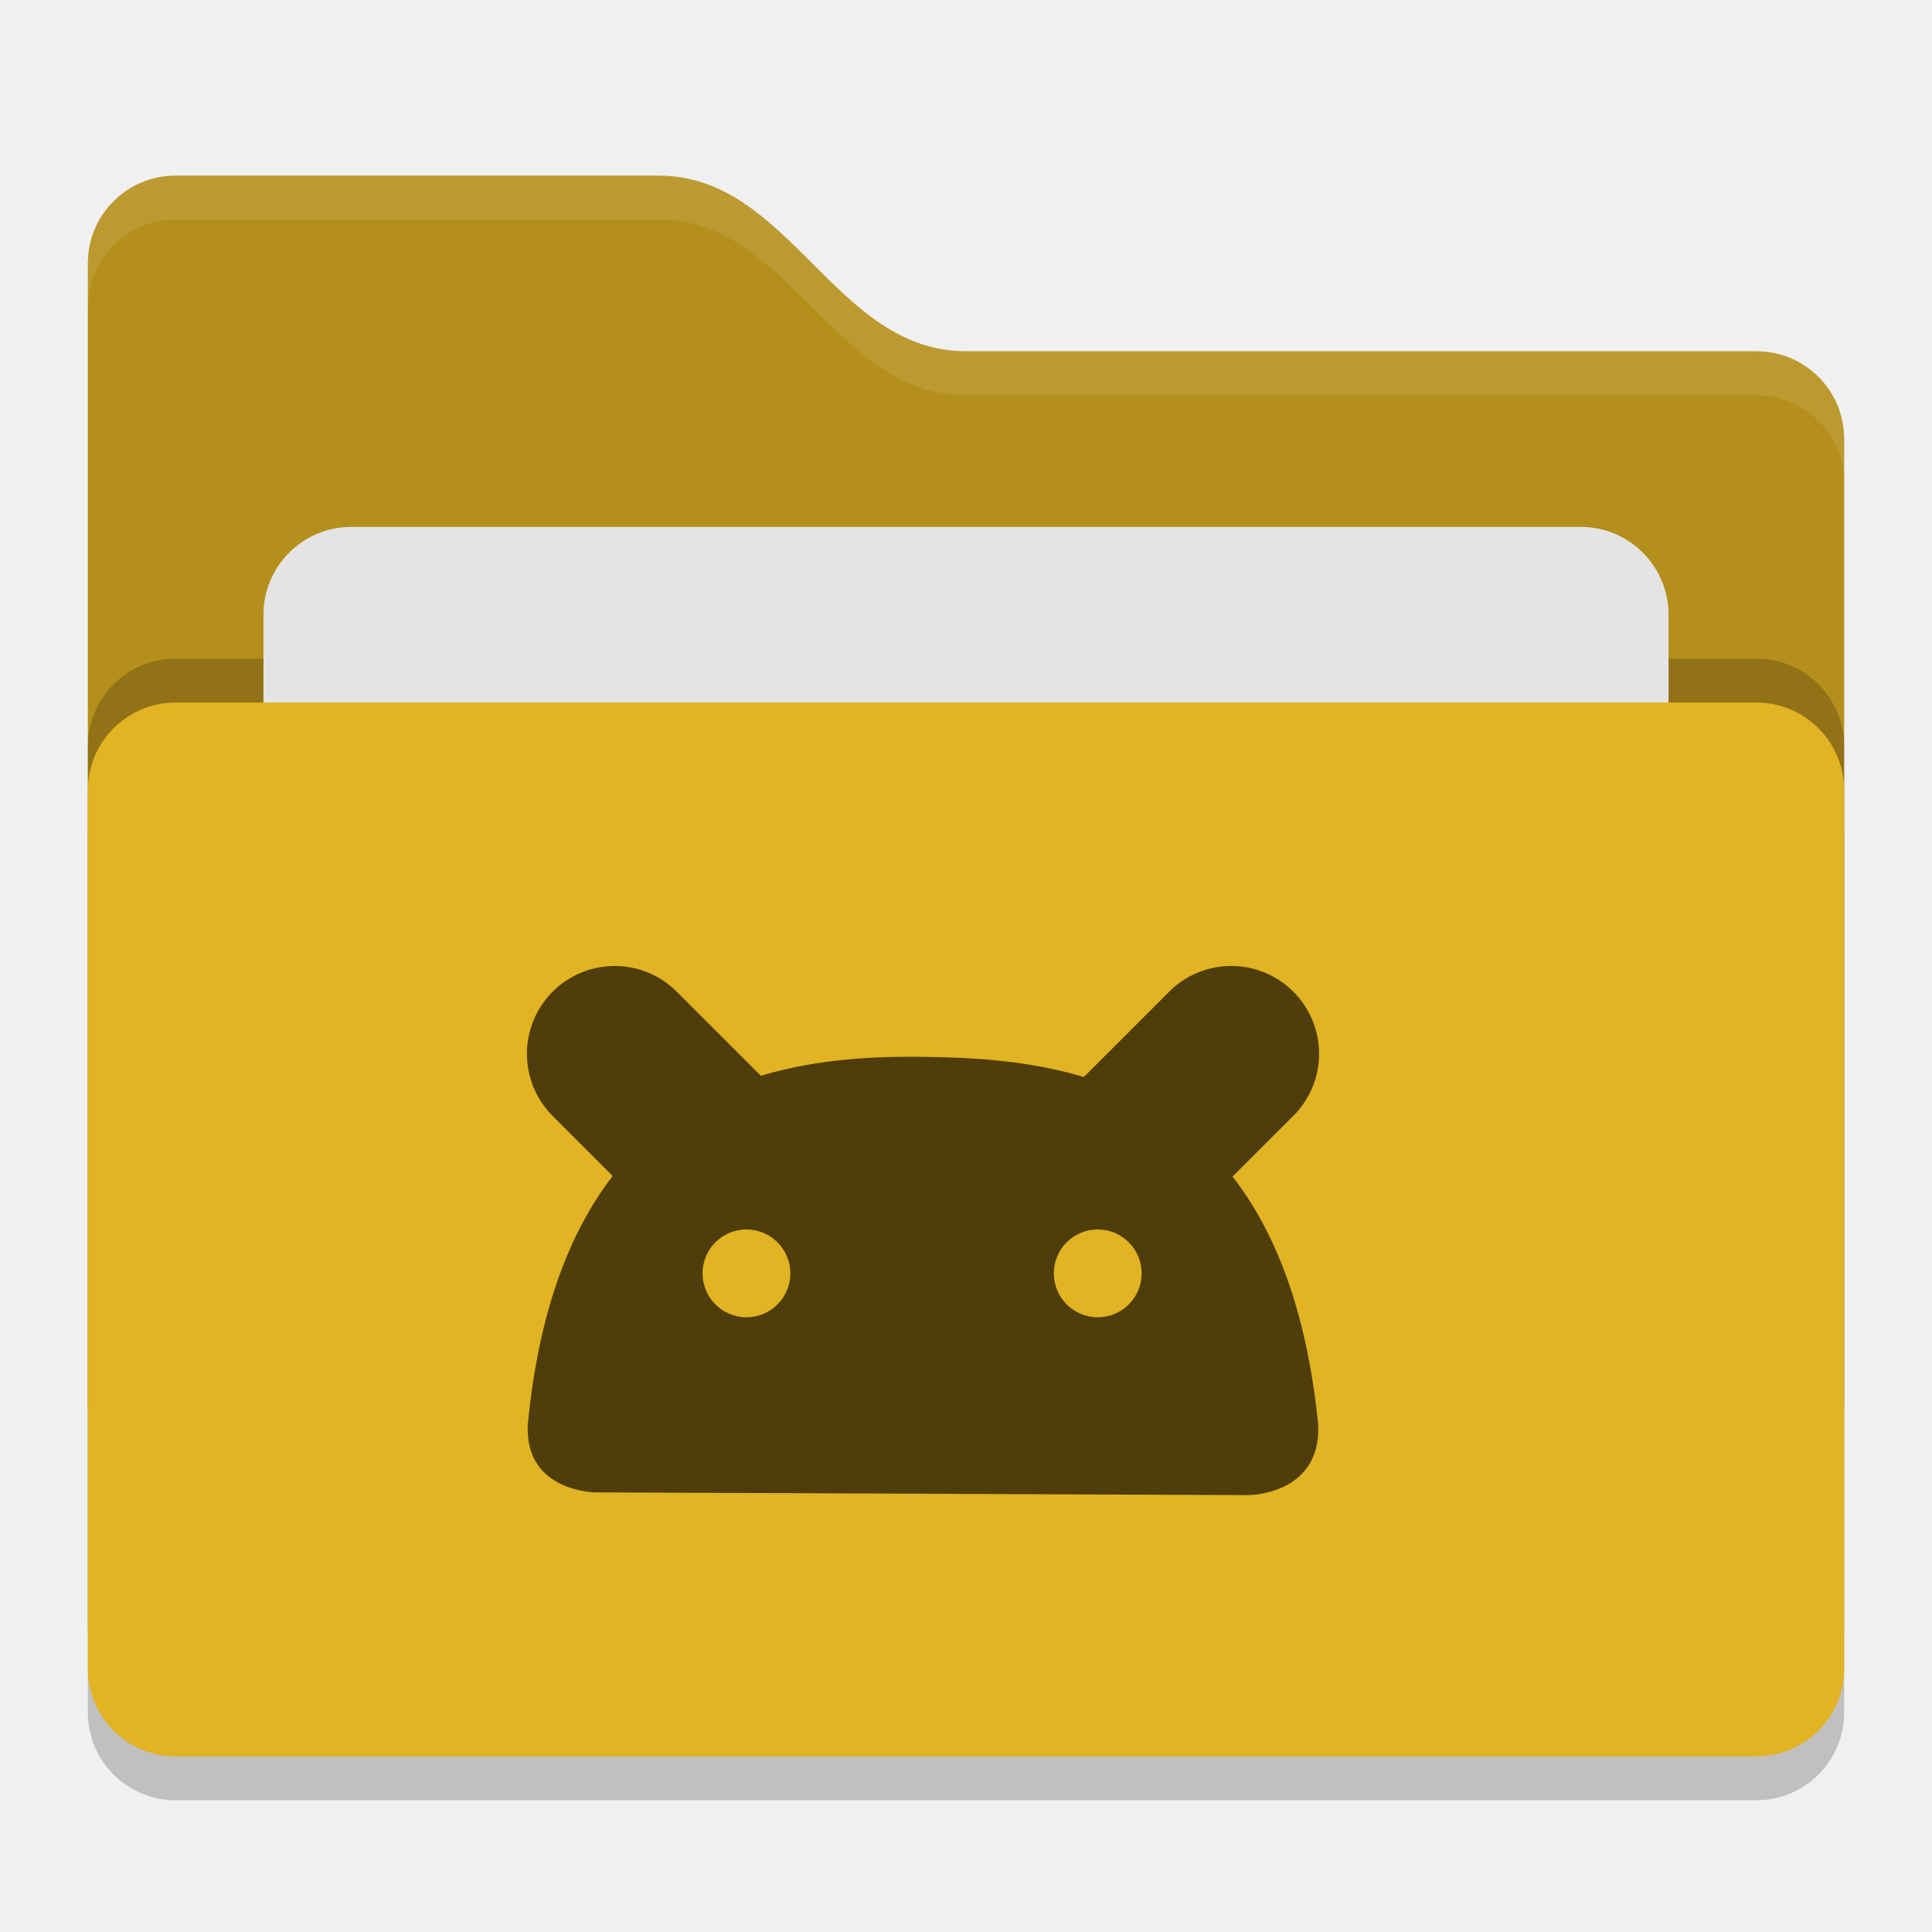
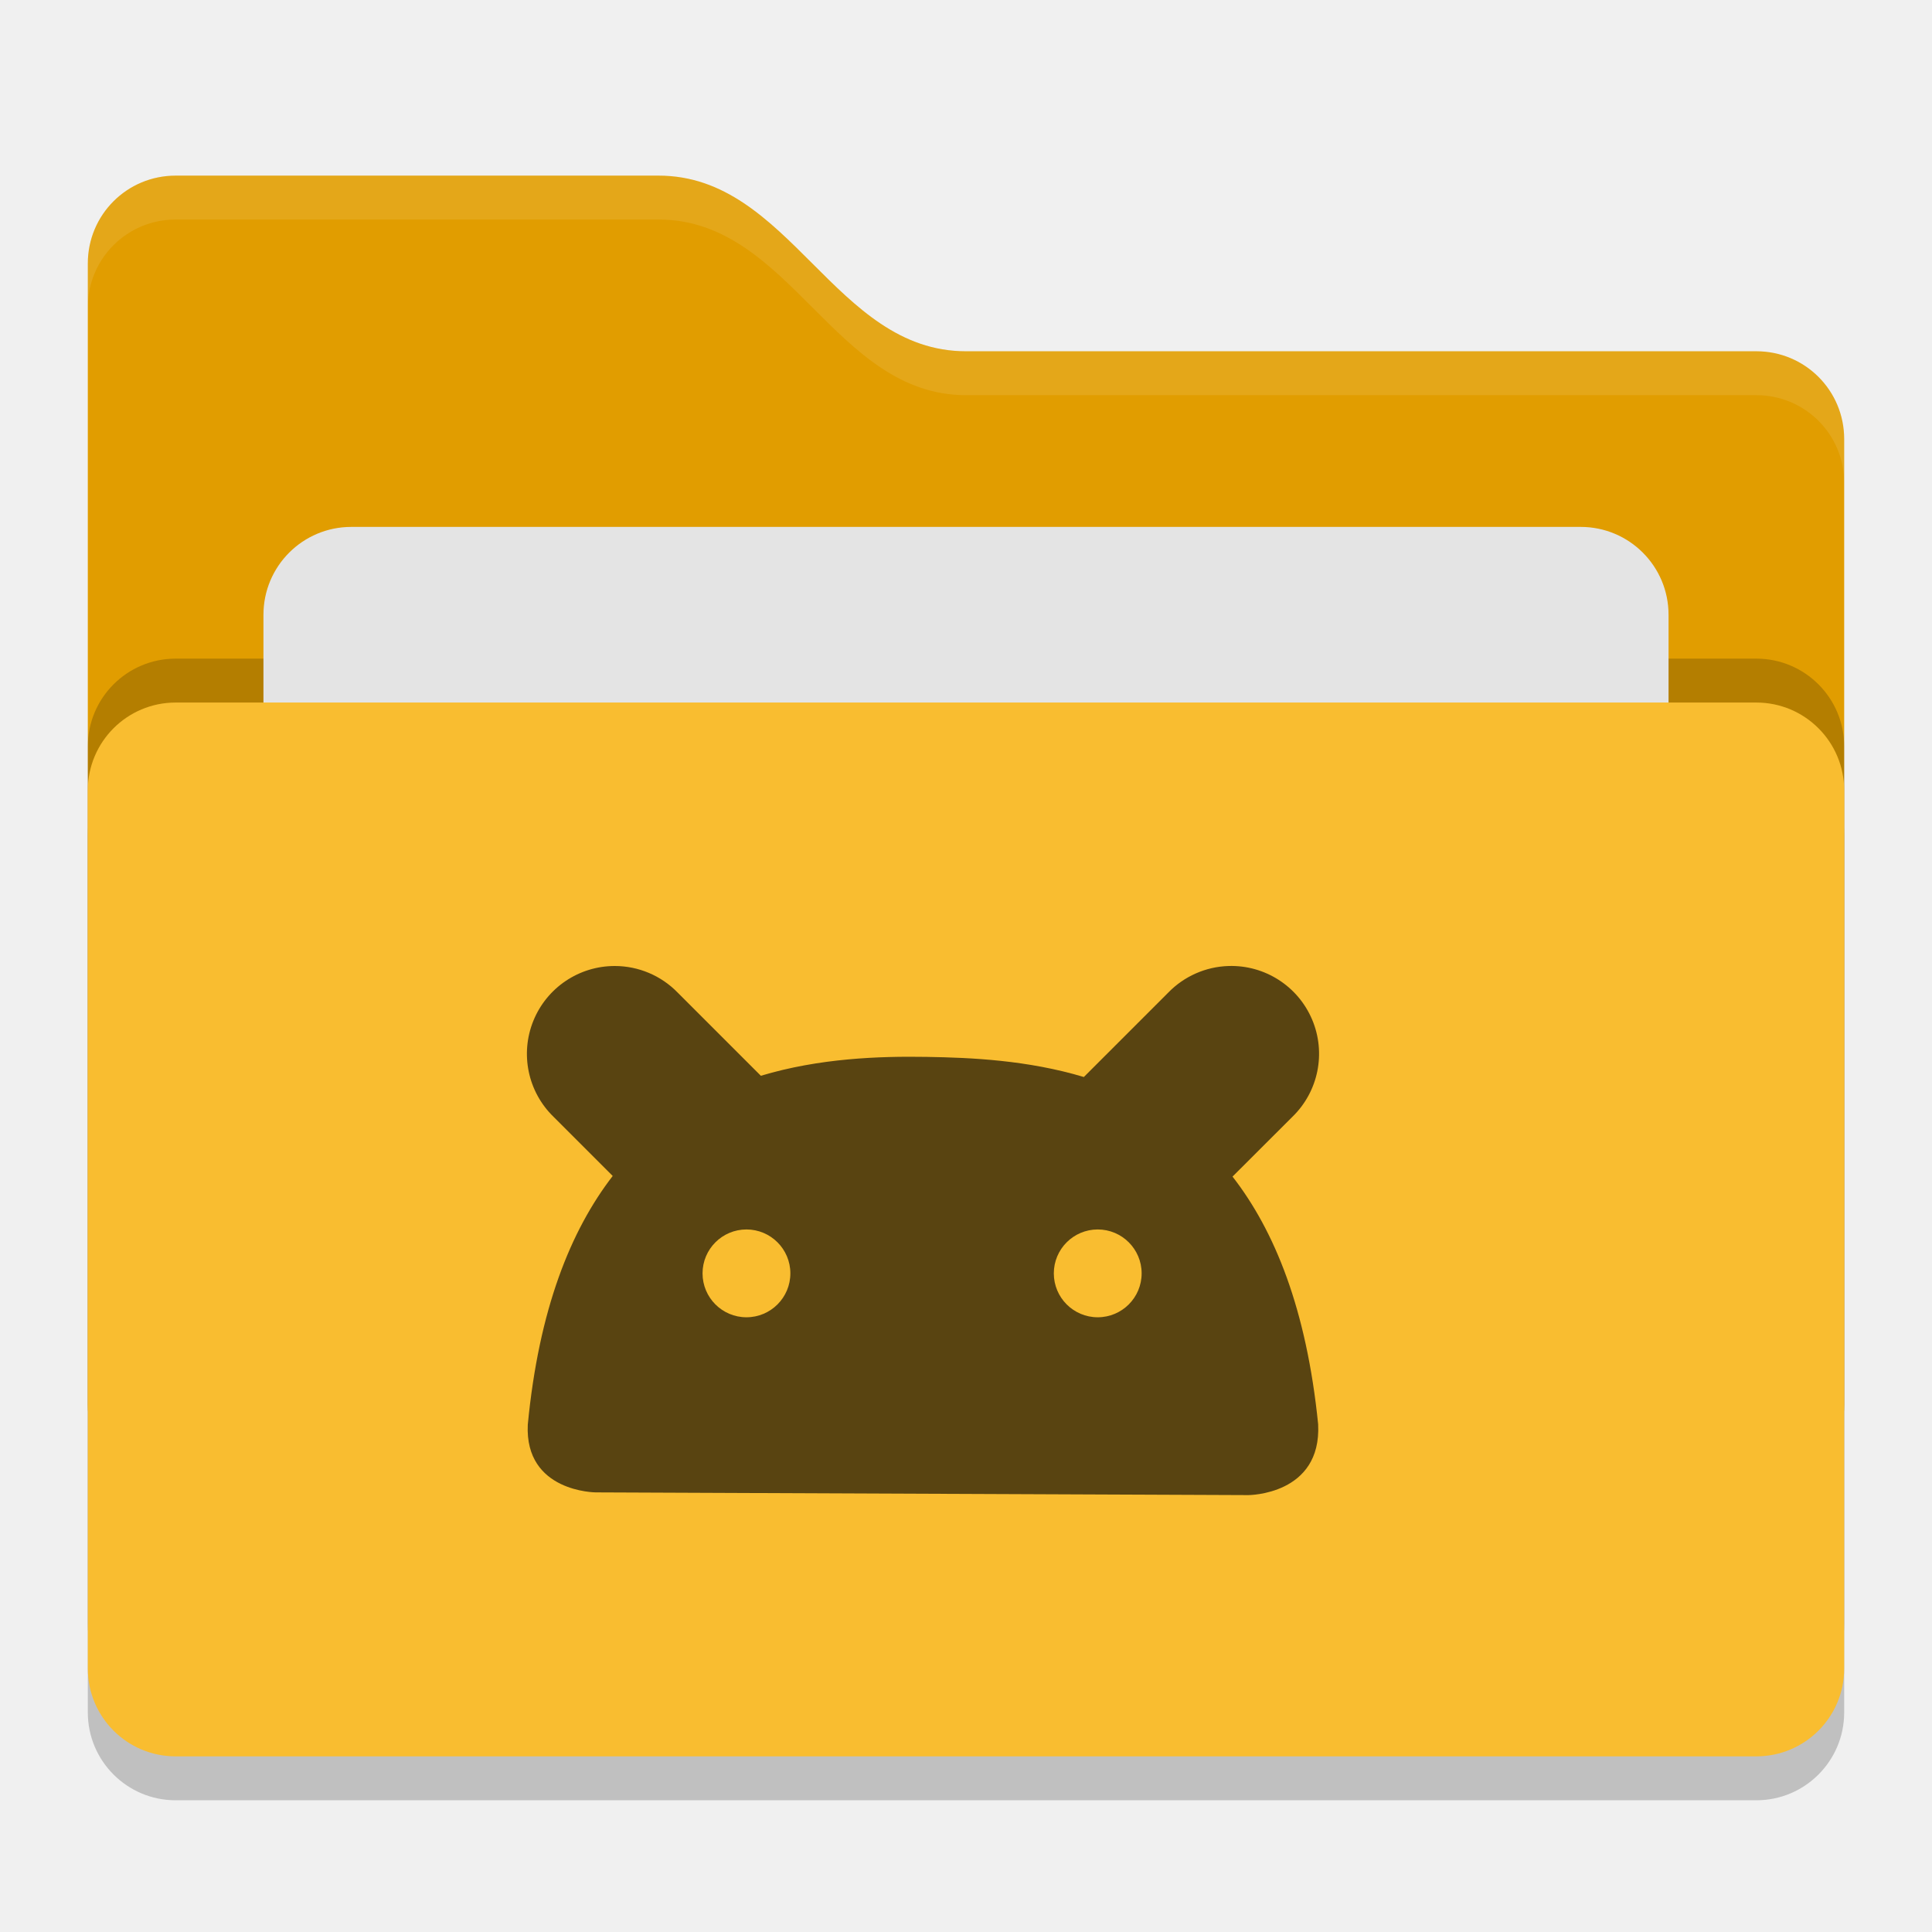
<svg xmlns="http://www.w3.org/2000/svg" width="22" height="22" version="1">
  <rect style="opacity:0.2" width="20" height="12" x="1" y="8.5" rx="1" ry="1" />
-   <path style="fill:#b58f1b" d="M 1,16 C 1,16.554 1.446,17 2,17 H 20 C 20.554,17 21,16.554 21,16 V 5 C 21,4.446 20.554,4 20,4 H 11 C 9.5,4 9,2 7.5,2 H 2 C 1.446,2 1,2.446 1,3" />
+   <path style="fill:#e19d00" d="M 1,16 C 1,16.554 1.446,17 2,17 H 20 C 20.554,17 21,16.554 21,16 V 5 C 21,4.446 20.554,4 20,4 H 11 C 9.5,4 9,2 7.5,2 H 2 C 1.446,2 1,2.446 1,3" />
  <rect style="opacity:0.2" width="20" height="12" x="1" y="7.5" rx="1" ry="1" />
  <rect style="fill:#e4e4e4" width="16" height="8" x="3" y="6" rx="1" ry="1" />
-   <rect style="fill:#e2b322" width="20" height="12" x="1" y="8" rx="1" ry="1" />
+   <rect style="fill:#f9bd30" width="20" height="12" x="1" y="8" rx="1" ry="1" />
  <path style="opacity:0.1;fill:#ffffff" d="M 2,2 C 1.446,2 1,2.446 1,3 V 3.5 C 1,2.946 1.446,2.5 2,2.5 H 7.5 C 9,2.5 9.5,4.5 11,4.5 H 20 C 20.554,4.5 21,4.946 21,5.5 V 5 C 21,4.446 20.554,4 20,4 H 11 C 9.5,4 9,2 7.5,2 Z" />
-   <path style="fill:#4f3e0c" d="M 7 11 A 1 1 0 0 0 6.303 12.717 L 6.977 13.391 C 6.497 14.013 6.136 14.911 6.01 16.223 C 5.973 16.993 6.785 16.994 6.785 16.994 L 14.215 17.025 C 14.215 17.025 15.05 17.025 15.01 16.219 C 14.878 14.908 14.514 14.014 14.035 13.398 L 14.717 12.717 A 1 1 0 0 0 13.99 11 A 1 1 0 0 0 13.303 11.303 L 12.342 12.264 C 11.702 12.072 11.058 12.043 10.553 12.035 C 10.008 12.026 9.33 12.05 8.664 12.25 L 7.717 11.303 A 1 1 0 0 0 7 11 z M 8.5 14 A 0.5 0.5 0 0 1 9 14.5 A 0.5 0.5 0 0 1 8.5 15 A 0.5 0.5 0 0 1 8 14.5 A 0.5 0.5 0 0 1 8.5 14 z M 12.5 14 A 0.5 0.5 0 0 1 13 14.5 A 0.5 0.5 0 0 1 12.5 15 A 0.5 0.5 0 0 1 12 14.5 A 0.5 0.5 0 0 1 12.5 14 z" />
+   <path style="fill:#594411" d="M 7 11 A 1 1 0 0 0 6.303 12.717 L 6.977 13.391 C 6.497 14.013 6.136 14.911 6.01 16.223 C 5.973 16.993 6.785 16.994 6.785 16.994 L 14.215 17.025 C 14.215 17.025 15.05 17.025 15.01 16.219 C 14.878 14.908 14.514 14.014 14.035 13.398 L 14.717 12.717 A 1 1 0 0 0 13.99 11 A 1 1 0 0 0 13.303 11.303 L 12.342 12.264 C 11.702 12.072 11.058 12.043 10.553 12.035 C 10.008 12.026 9.33 12.05 8.664 12.25 L 7.717 11.303 A 1 1 0 0 0 7 11 z M 8.5 14 A 0.5 0.5 0 0 1 9 14.5 A 0.5 0.5 0 0 1 8.5 15 A 0.5 0.5 0 0 1 8 14.5 A 0.5 0.5 0 0 1 8.5 14 z M 12.5 14 A 0.5 0.5 0 0 1 13 14.5 A 0.5 0.5 0 0 1 12.5 15 A 0.5 0.5 0 0 1 12 14.5 A 0.5 0.5 0 0 1 12.5 14 z" />
</svg>
